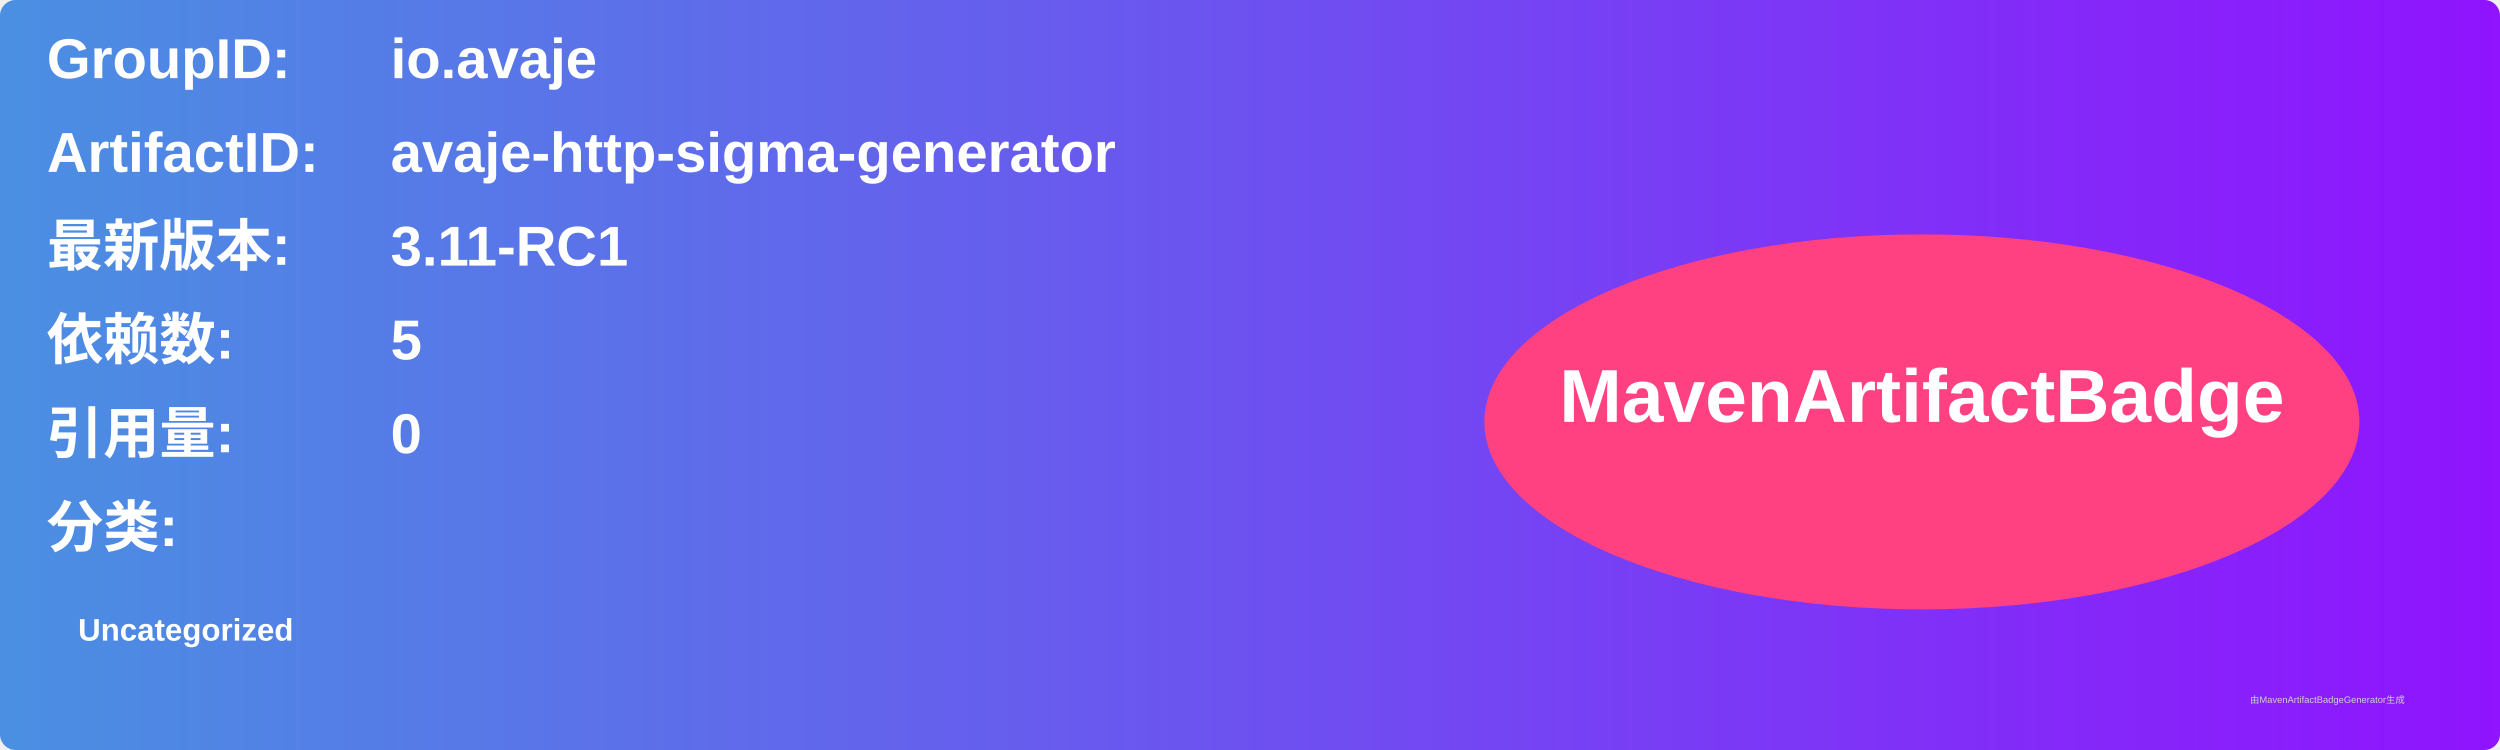
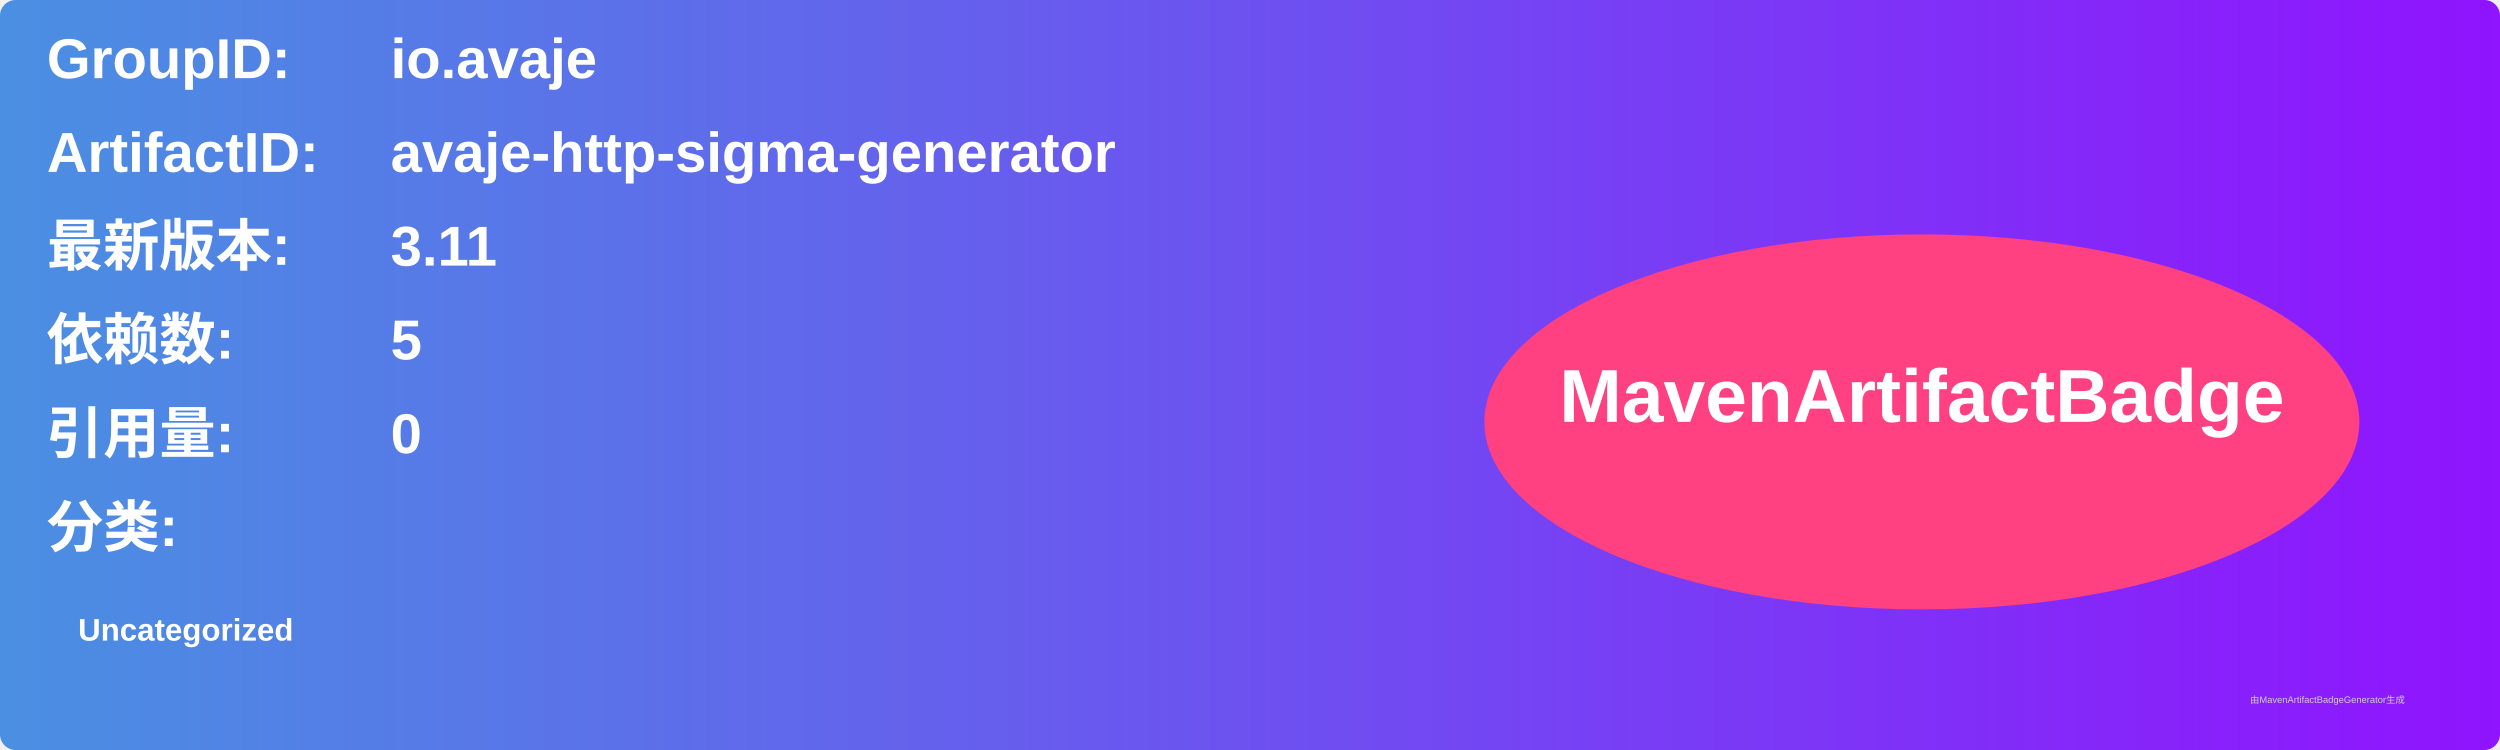
<svg xmlns="http://www.w3.org/2000/svg" width="800" height="240" viewBox="0 0 800 240">
  <linearGradient id="grad" x1="0%" y1="0%" x2="100%" y2="0%">
    <stop offset="0%" stop-color="#4a90e2" />
    <stop offset="100%" stop-color="#9013fe" />
  </linearGradient>
  <rect width="100%" height="100%" rx="5" ry="5" fill="url(#grad)" />
  <g transform="translate(15, 15)">
    <text x="0" y="10" font-family="Arial" font-size="18" fill="white" font-weight="bold" width="260">GroupID:</text>
    <text x="110" y="10" font-family="Arial" font-size="18" fill="white" font-weight="bold" width="460">io.avaje</text>
    <text x="0" y="40" font-family="Arial" font-size="18" fill="white" font-weight="bold" width="260">ArtifactID:</text>
    <text x="110" y="40" font-family="Arial" font-size="18" fill="white" font-weight="bold" width="460">avaje-http-sigma-generator</text>
    <text x="0" y="70" font-family="Arial" font-size="18" fill="white" font-weight="bold">最新版本:</text>
    <text x="110" y="70" font-family="Arial" font-size="18" fill="white" font-weight="bold">
-       <tspan font-weight="bold">3.11-RC1</tspan>
+       <tspan font-weight="bold">3.11</tspan>
    </text>
    <text x="0" y="100" font-family="Arial" font-size="18" fill="white" font-weight="bold">依赖数: </text>
    <text x="110" y="100" font-family="Arial" font-size="18" fill="white">
      <tspan font-weight="bold">5</tspan>
    </text>
    <text x="0" y="130" font-family="Arial" font-size="18" fill="white" font-weight="bold">引用量: </text>
    <text x="110" y="130" font-family="Arial" font-size="18" fill="white">
      <tspan font-weight="bold">0</tspan>
    </text>
    <text x="0" y="160" font-family="Arial" font-size="18" fill="white" font-weight="bold">分类:</text>
    <text x="10" y="190" font-family="Arial" font-size="10" fill="white">
      <tspan font-weight="bold">Uncategorized</tspan>
    </text>
    <ellipse cx="600" cy="120" rx="140" ry="60" fill="#ff4081" />
    <text x="600" y="120" text-anchor="middle" font-family="Arial" font-size="24" fill="white" font-weight="bold">MavenArtifactBadge</text>
  </g>
  <text x="720" y="225" font-family="Arial" font-size="3" fill="#d0d0d0">由MavenArtifactBadgeGenerator生成</text>
</svg>
